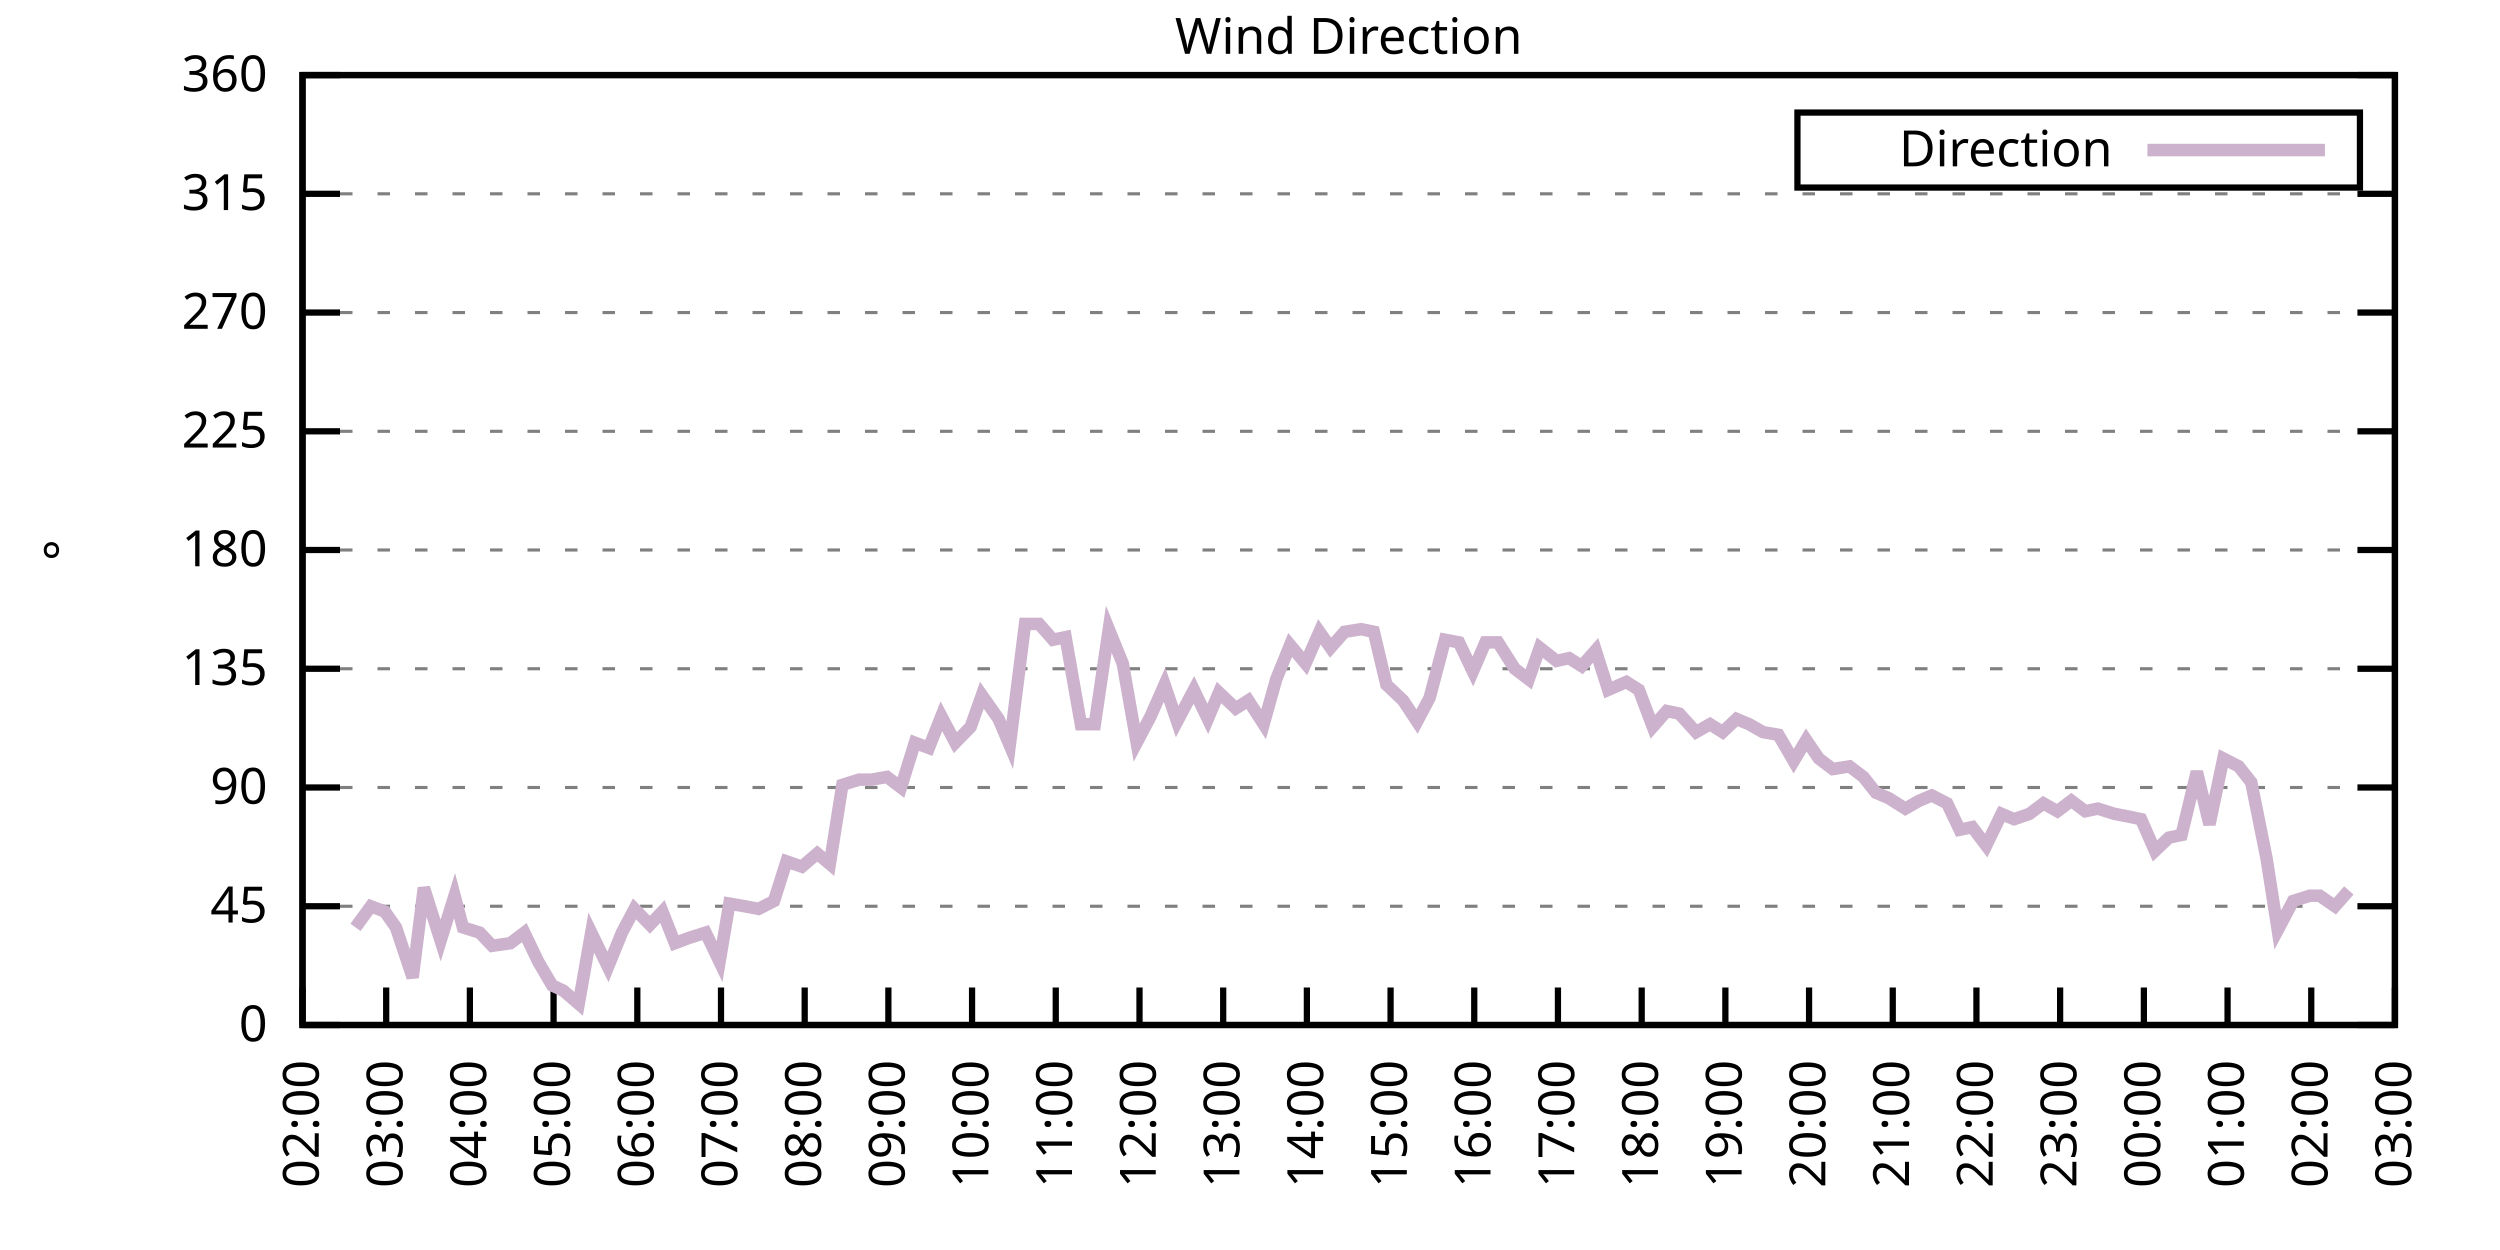
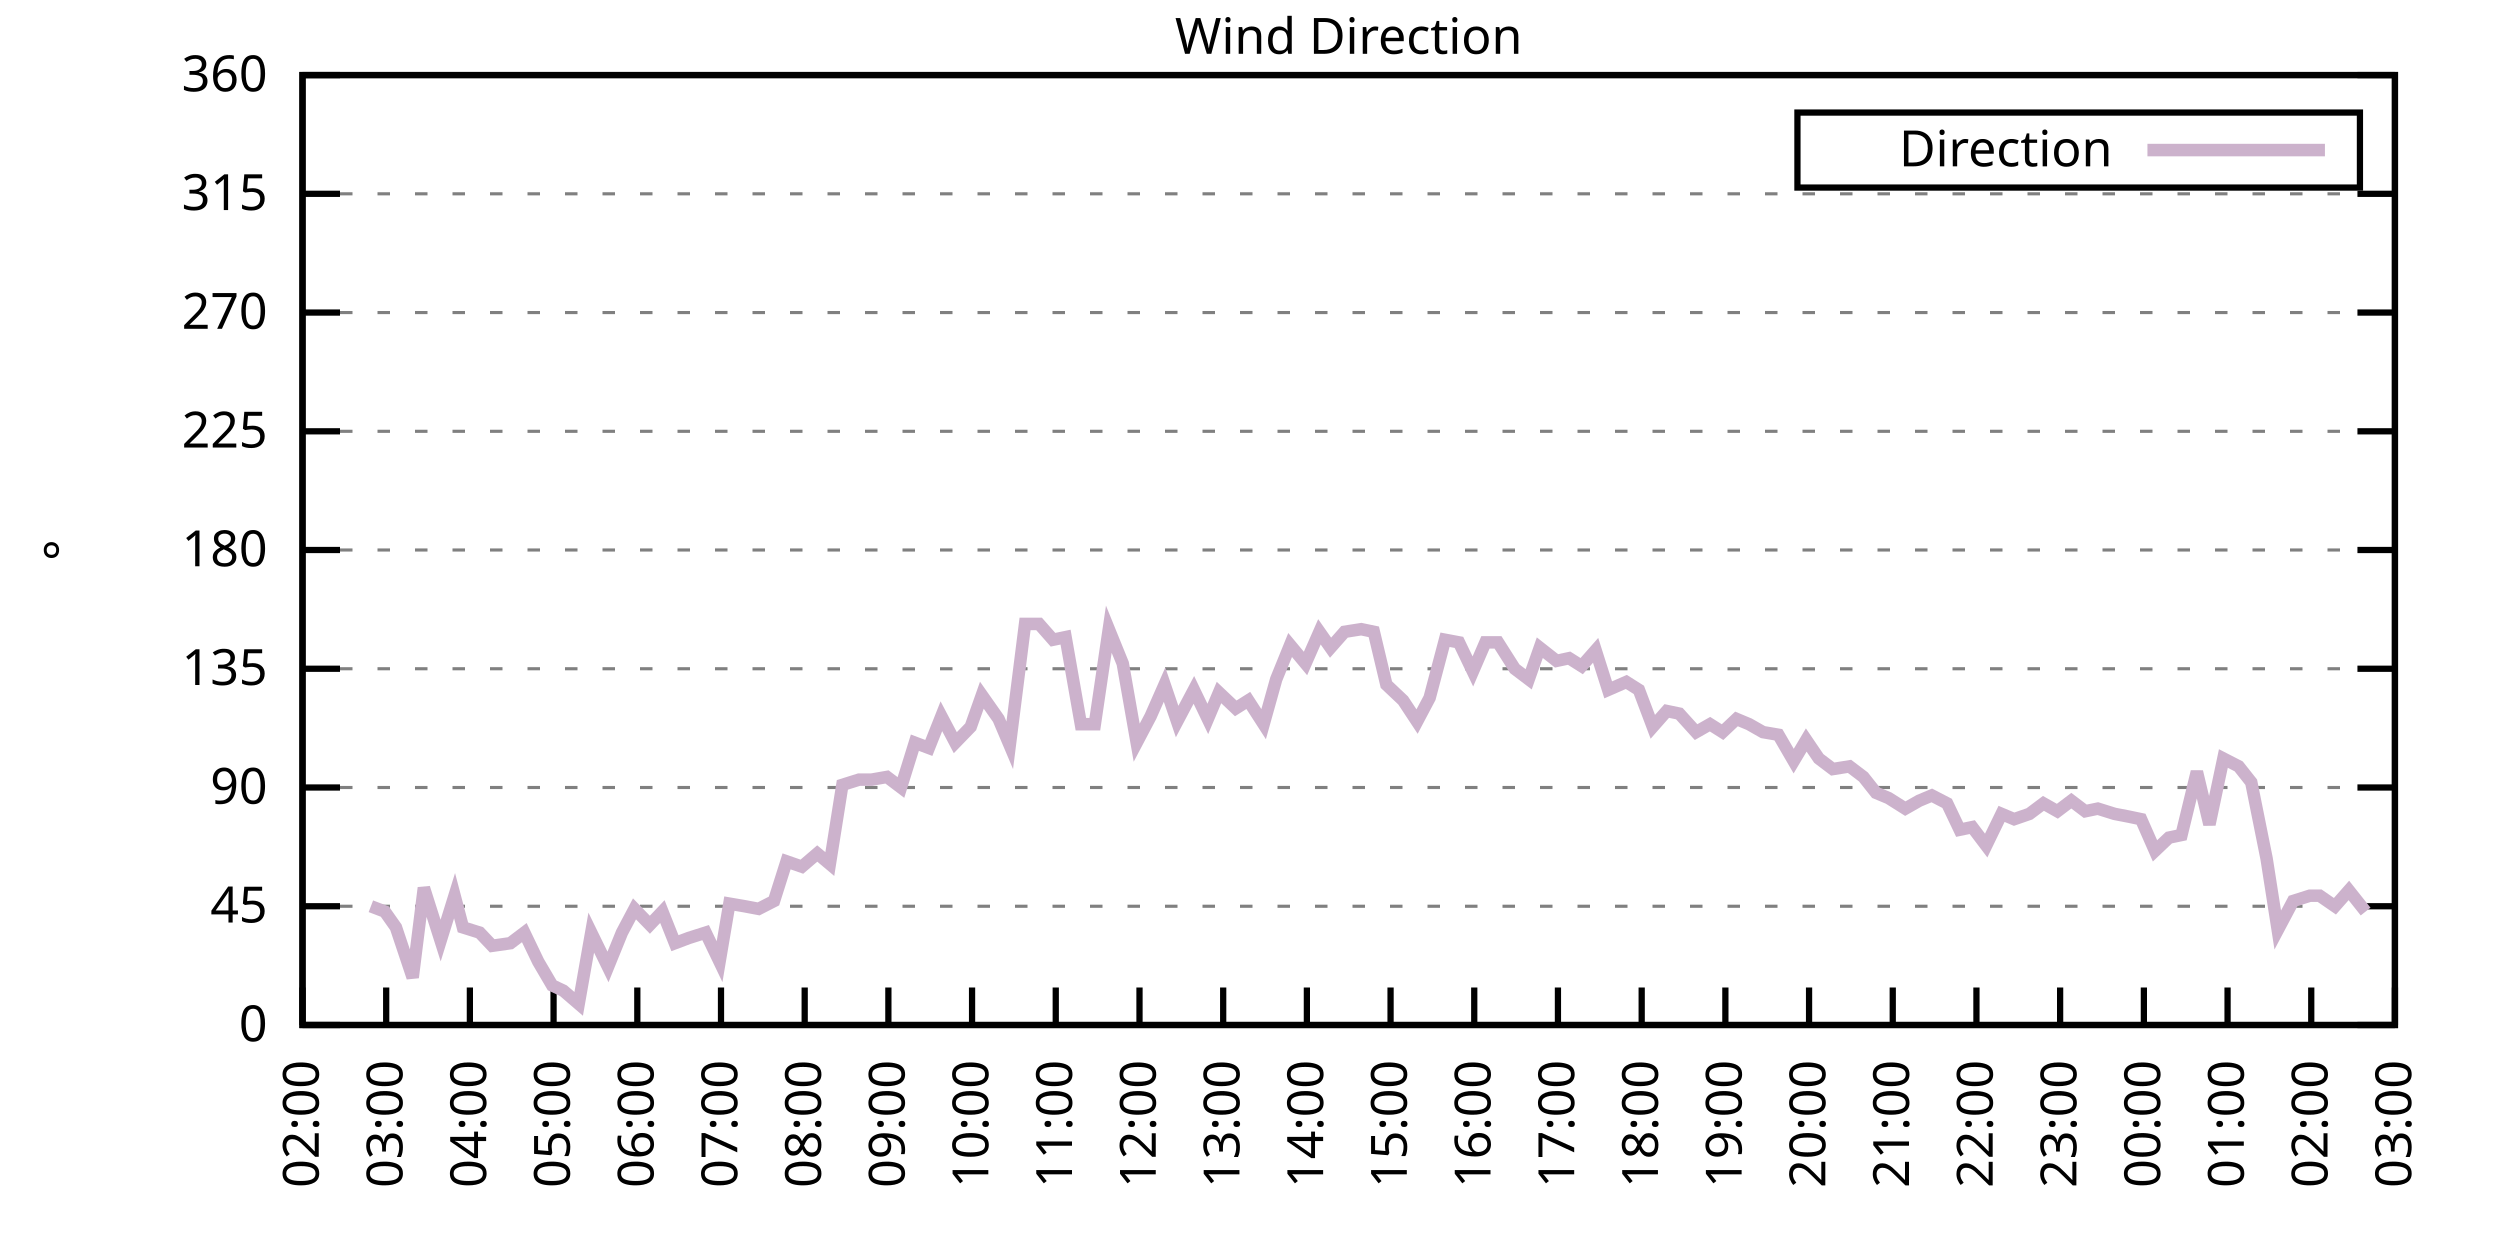
<svg xmlns="http://www.w3.org/2000/svg" xmlns:xlink="http://www.w3.org/1999/xlink" width="400" height="200" viewBox="0 0 400 200">
  <g id="gnuplot_canvas">
    <rect x="0" y="0" width="400" height="200" fill="none" />
    <defs>
      <circle id="gpDot" r="0.5" stroke-width="0.5" stroke="currentColor" />
      <path id="gpPt0" stroke-width="0.333" stroke="currentColor" d="M-1,0 h2 M0,-1 v2" />
      <path id="gpPt1" stroke-width="0.333" stroke="currentColor" d="M-1,-1 L1,1 M1,-1 L-1,1" />
      <path id="gpPt2" stroke-width="0.333" stroke="currentColor" d="M-1,0 L1,0 M0,-1 L0,1 M-1,-1 L1,1 M-1,1 L1,-1" />
      <rect id="gpPt3" stroke-width="0.333" stroke="currentColor" x="-1" y="-1" width="2" height="2" />
      <rect id="gpPt4" stroke-width="0.333" stroke="currentColor" fill="currentColor" x="-1" y="-1" width="2" height="2" />
      <circle id="gpPt5" stroke-width="0.333" stroke="currentColor" cx="0" cy="0" r="1" />
      <use xlink:href="#gpPt5" id="gpPt6" fill="currentColor" stroke="none" />
      <path id="gpPt7" stroke-width="0.333" stroke="currentColor" d="M0,-1.33 L-1.33,0.67 L1.33,0.67 z" />
      <use xlink:href="#gpPt7" id="gpPt8" fill="currentColor" stroke="none" />
      <use xlink:href="#gpPt7" id="gpPt9" stroke="currentColor" transform="rotate(180)" />
      <use xlink:href="#gpPt9" id="gpPt10" fill="currentColor" stroke="none" />
      <use xlink:href="#gpPt3" id="gpPt11" stroke="currentColor" transform="rotate(45)" />
      <use xlink:href="#gpPt11" id="gpPt12" fill="currentColor" stroke="none" />
      <path id="gpPt13" stroke-width="0.333" stroke="currentColor" d="M0,1.330 L1.265,0.411 L0.782,-1.067 L-0.782,-1.076 L-1.265,0.411 z" />
      <use xlink:href="#gpPt13" id="gpPt14" fill="currentColor" stroke="none" />
      <filter id="textbox" filterUnits="objectBoundingBox" x="0" y="0" height="1" width="1">
        <feFlood flood-color="white" flood-opacity="1" result="bgnd" />
        <feComposite in="SourceGraphic" in2="bgnd" operator="atop" />
      </filter>
      <filter id="greybox" filterUnits="objectBoundingBox" x="0" y="0" height="1" width="1">
        <feFlood flood-color="lightgrey" flood-opacity="1" result="grey" />
        <feComposite in="SourceGraphic" in2="grey" operator="atop" />
      </filter>
    </defs>
    <g fill="none" color="white" stroke="currentColor" stroke-width="1.00" stroke-linecap="butt" stroke-linejoin="miter">
</g>
    <g fill="none" color="black" stroke="currentColor" stroke-width="1.00" stroke-linecap="butt" stroke-linejoin="miter">
      <g stroke="none" shape-rendering="crispEdges">
        <polygon fill="rgb(255, 255, 255)" points="48.40,164.00 383.18,164.00 383.18,12.02 48.40,12.02 " />
      </g>
    </g>
    <g fill="none" color="black" stroke="currentColor" stroke-width="1.00" stroke-linecap="butt" stroke-linejoin="miter">
</g>
    <g fill="none" color="black" stroke="black" stroke-width="0.50" stroke-linecap="butt" stroke-linejoin="miter">
</g>
    <g fill="none" color="gray" stroke="currentColor" stroke-width="0.50" stroke-linecap="butt" stroke-linejoin="miter">
      <path stroke="gray" stroke-dasharray="2,4" class="gridline" d="M48.40,164.00 L383.19,164.00  " />
    </g>
    <g fill="none" color="gray" stroke="gray" stroke-width="1.00" stroke-linecap="butt" stroke-linejoin="miter">
</g>
    <g fill="none" color="black" stroke="currentColor" stroke-width="1.00" stroke-linecap="butt" stroke-linejoin="miter">
      <path stroke="black" d="M48.40,164.00 L54.40,164.00 M383.19,164.00 L377.19,164.00  " />
      <g transform="translate(42.80,166.60)" stroke="none" fill="black" font-family="Sans" font-size="8.00" text-anchor="end">
        <text>
          <tspan font-family="Sans"> 0</tspan>
        </text>
      </g>
    </g>
    <g fill="none" color="black" stroke="currentColor" stroke-width="1.00" stroke-linecap="butt" stroke-linejoin="miter">
</g>
    <g fill="none" color="black" stroke="black" stroke-width="0.50" stroke-linecap="butt" stroke-linejoin="miter">
</g>
    <g fill="none" color="gray" stroke="currentColor" stroke-width="0.50" stroke-linecap="butt" stroke-linejoin="miter">
      <path stroke="gray" stroke-dasharray="2,4" class="gridline" d="M48.40,145.00 L383.19,145.00  " />
    </g>
    <g fill="none" color="gray" stroke="gray" stroke-width="1.00" stroke-linecap="butt" stroke-linejoin="miter">
</g>
    <g fill="none" color="black" stroke="currentColor" stroke-width="1.00" stroke-linecap="butt" stroke-linejoin="miter">
      <path stroke="black" d="M48.40,145.00 L54.40,145.00 M383.19,145.00 L377.19,145.00  " />
      <g transform="translate(42.80,147.60)" stroke="none" fill="black" font-family="Sans" font-size="8.00" text-anchor="end">
        <text>
          <tspan font-family="Sans"> 45</tspan>
        </text>
      </g>
    </g>
    <g fill="none" color="black" stroke="currentColor" stroke-width="1.00" stroke-linecap="butt" stroke-linejoin="miter">
</g>
    <g fill="none" color="black" stroke="black" stroke-width="0.50" stroke-linecap="butt" stroke-linejoin="miter">
</g>
    <g fill="none" color="gray" stroke="currentColor" stroke-width="0.50" stroke-linecap="butt" stroke-linejoin="miter">
      <path stroke="gray" stroke-dasharray="2,4" class="gridline" d="M48.40,126.00 L383.19,126.00  " />
    </g>
    <g fill="none" color="gray" stroke="gray" stroke-width="1.00" stroke-linecap="butt" stroke-linejoin="miter">
</g>
    <g fill="none" color="black" stroke="currentColor" stroke-width="1.00" stroke-linecap="butt" stroke-linejoin="miter">
      <path stroke="black" d="M48.40,126.00 L54.40,126.00 M383.19,126.00 L377.19,126.00  " />
      <g transform="translate(42.80,128.60)" stroke="none" fill="black" font-family="Sans" font-size="8.00" text-anchor="end">
        <text>
          <tspan font-family="Sans"> 90</tspan>
        </text>
      </g>
    </g>
    <g fill="none" color="black" stroke="currentColor" stroke-width="1.00" stroke-linecap="butt" stroke-linejoin="miter">
</g>
    <g fill="none" color="black" stroke="black" stroke-width="0.50" stroke-linecap="butt" stroke-linejoin="miter">
</g>
    <g fill="none" color="gray" stroke="currentColor" stroke-width="0.50" stroke-linecap="butt" stroke-linejoin="miter">
      <path stroke="gray" stroke-dasharray="2,4" class="gridline" d="M48.40,107.00 L383.19,107.00  " />
    </g>
    <g fill="none" color="gray" stroke="gray" stroke-width="1.00" stroke-linecap="butt" stroke-linejoin="miter">
</g>
    <g fill="none" color="black" stroke="currentColor" stroke-width="1.00" stroke-linecap="butt" stroke-linejoin="miter">
      <path stroke="black" d="M48.40,107.00 L54.40,107.00 M383.19,107.00 L377.19,107.00  " />
      <g transform="translate(42.80,109.60)" stroke="none" fill="black" font-family="Sans" font-size="8.00" text-anchor="end">
        <text>
          <tspan font-family="Sans"> 135</tspan>
        </text>
      </g>
    </g>
    <g fill="none" color="black" stroke="currentColor" stroke-width="1.00" stroke-linecap="butt" stroke-linejoin="miter">
</g>
    <g fill="none" color="black" stroke="black" stroke-width="0.50" stroke-linecap="butt" stroke-linejoin="miter">
</g>
    <g fill="none" color="gray" stroke="currentColor" stroke-width="0.50" stroke-linecap="butt" stroke-linejoin="miter">
      <path stroke="gray" stroke-dasharray="2,4" class="gridline" d="M48.40,88.00 L383.19,88.00  " />
    </g>
    <g fill="none" color="gray" stroke="gray" stroke-width="1.00" stroke-linecap="butt" stroke-linejoin="miter">
</g>
    <g fill="none" color="black" stroke="currentColor" stroke-width="1.00" stroke-linecap="butt" stroke-linejoin="miter">
      <path stroke="black" d="M48.40,88.00 L54.40,88.00 M383.19,88.00 L377.19,88.00  " />
      <g transform="translate(42.80,90.60)" stroke="none" fill="black" font-family="Sans" font-size="8.00" text-anchor="end">
        <text>
          <tspan font-family="Sans"> 180</tspan>
        </text>
      </g>
    </g>
    <g fill="none" color="black" stroke="currentColor" stroke-width="1.00" stroke-linecap="butt" stroke-linejoin="miter">
</g>
    <g fill="none" color="black" stroke="black" stroke-width="0.50" stroke-linecap="butt" stroke-linejoin="miter">
</g>
    <g fill="none" color="gray" stroke="currentColor" stroke-width="0.50" stroke-linecap="butt" stroke-linejoin="miter">
      <path stroke="gray" stroke-dasharray="2,4" class="gridline" d="M48.40,69.01 L383.19,69.01  " />
    </g>
    <g fill="none" color="gray" stroke="gray" stroke-width="1.00" stroke-linecap="butt" stroke-linejoin="miter">
</g>
    <g fill="none" color="black" stroke="currentColor" stroke-width="1.00" stroke-linecap="butt" stroke-linejoin="miter">
      <path stroke="black" d="M48.40,69.01 L54.40,69.01 M383.19,69.01 L377.19,69.01  " />
      <g transform="translate(42.80,71.61)" stroke="none" fill="black" font-family="Sans" font-size="8.00" text-anchor="end">
        <text>
          <tspan font-family="Sans"> 225</tspan>
        </text>
      </g>
    </g>
    <g fill="none" color="black" stroke="currentColor" stroke-width="1.00" stroke-linecap="butt" stroke-linejoin="miter">
</g>
    <g fill="none" color="black" stroke="black" stroke-width="0.50" stroke-linecap="butt" stroke-linejoin="miter">
</g>
    <g fill="none" color="gray" stroke="currentColor" stroke-width="0.50" stroke-linecap="butt" stroke-linejoin="miter">
      <path stroke="gray" stroke-dasharray="2,4" class="gridline" d="M48.40,50.01 L383.19,50.01  " />
    </g>
    <g fill="none" color="gray" stroke="gray" stroke-width="1.00" stroke-linecap="butt" stroke-linejoin="miter">
</g>
    <g fill="none" color="black" stroke="currentColor" stroke-width="1.00" stroke-linecap="butt" stroke-linejoin="miter">
      <path stroke="black" d="M48.40,50.01 L54.40,50.01 M383.19,50.01 L377.19,50.01  " />
      <g transform="translate(42.80,52.61)" stroke="none" fill="black" font-family="Sans" font-size="8.00" text-anchor="end">
        <text>
          <tspan font-family="Sans"> 270</tspan>
        </text>
      </g>
    </g>
    <g fill="none" color="black" stroke="currentColor" stroke-width="1.00" stroke-linecap="butt" stroke-linejoin="miter">
</g>
    <g fill="none" color="black" stroke="black" stroke-width="0.50" stroke-linecap="butt" stroke-linejoin="miter">
</g>
    <g fill="none" color="gray" stroke="currentColor" stroke-width="0.50" stroke-linecap="butt" stroke-linejoin="miter">
      <path stroke="gray" stroke-dasharray="2,4" class="gridline" d="M48.40,31.01 L383.19,31.01  " />
    </g>
    <g fill="none" color="gray" stroke="gray" stroke-width="1.00" stroke-linecap="butt" stroke-linejoin="miter">
</g>
    <g fill="none" color="black" stroke="currentColor" stroke-width="1.00" stroke-linecap="butt" stroke-linejoin="miter">
      <path stroke="black" d="M48.40,31.01 L54.40,31.01 M383.19,31.01 L377.19,31.01  " />
      <g transform="translate(42.80,33.61)" stroke="none" fill="black" font-family="Sans" font-size="8.00" text-anchor="end">
        <text>
          <tspan font-family="Sans"> 315</tspan>
        </text>
      </g>
    </g>
    <g fill="none" color="black" stroke="currentColor" stroke-width="1.00" stroke-linecap="butt" stroke-linejoin="miter">
</g>
    <g fill="none" color="black" stroke="black" stroke-width="0.50" stroke-linecap="butt" stroke-linejoin="miter">
</g>
    <g fill="none" color="gray" stroke="currentColor" stroke-width="0.50" stroke-linecap="butt" stroke-linejoin="miter">
      <path stroke="gray" stroke-dasharray="2,4" class="gridline" d="M48.40,12.01 L383.19,12.01  " />
    </g>
    <g fill="none" color="gray" stroke="gray" stroke-width="1.00" stroke-linecap="butt" stroke-linejoin="miter">
</g>
    <g fill="none" color="black" stroke="currentColor" stroke-width="1.00" stroke-linecap="butt" stroke-linejoin="miter">
      <path stroke="black" d="M48.40,12.01 L54.40,12.01 M383.19,12.01 L377.19,12.01  " />
      <g transform="translate(42.80,14.61)" stroke="none" fill="black" font-family="Sans" font-size="8.00" text-anchor="end">
        <text>
          <tspan font-family="Sans"> 360</tspan>
        </text>
      </g>
    </g>
    <g fill="none" color="black" stroke="currentColor" stroke-width="1.00" stroke-linecap="butt" stroke-linejoin="miter">
      <path stroke="black" d="M48.40,164.00 L48.40,158.00  " />
      <g transform="translate(51.00,169.60) rotate(270.00)" stroke="none" fill="black" font-family="Sans" font-size="8.00" text-anchor="end">
        <text>
          <tspan font-family="Sans">02:00</tspan>
        </text>
      </g>
    </g>
    <g fill="none" color="black" stroke="currentColor" stroke-width="1.00" stroke-linecap="butt" stroke-linejoin="miter">
      <path stroke="black" d="M61.79,164.00 L61.79,158.00  " />
      <g transform="translate(64.39,169.60) rotate(270.00)" stroke="none" fill="black" font-family="Sans" font-size="8.00" text-anchor="end">
        <text>
          <tspan font-family="Sans">03:00</tspan>
        </text>
      </g>
    </g>
    <g fill="none" color="black" stroke="currentColor" stroke-width="1.00" stroke-linecap="butt" stroke-linejoin="miter">
      <path stroke="black" d="M75.18,164.00 L75.18,158.00  " />
      <g transform="translate(77.78,169.60) rotate(270.00)" stroke="none" fill="black" font-family="Sans" font-size="8.00" text-anchor="end">
        <text>
          <tspan font-family="Sans">04:00</tspan>
        </text>
      </g>
    </g>
    <g fill="none" color="black" stroke="currentColor" stroke-width="1.00" stroke-linecap="butt" stroke-linejoin="miter">
      <path stroke="black" d="M88.57,164.00 L88.57,158.00  " />
      <g transform="translate(91.17,169.60) rotate(270.00)" stroke="none" fill="black" font-family="Sans" font-size="8.00" text-anchor="end">
        <text>
          <tspan font-family="Sans">05:00</tspan>
        </text>
      </g>
    </g>
    <g fill="none" color="black" stroke="currentColor" stroke-width="1.00" stroke-linecap="butt" stroke-linejoin="miter">
      <path stroke="black" d="M101.97,164.00 L101.97,158.00  " />
      <g transform="translate(104.57,169.60) rotate(270.00)" stroke="none" fill="black" font-family="Sans" font-size="8.00" text-anchor="end">
        <text>
          <tspan font-family="Sans">06:00</tspan>
        </text>
      </g>
    </g>
    <g fill="none" color="black" stroke="currentColor" stroke-width="1.00" stroke-linecap="butt" stroke-linejoin="miter">
      <path stroke="black" d="M115.36,164.00 L115.36,158.00  " />
      <g transform="translate(117.96,169.60) rotate(270.00)" stroke="none" fill="black" font-family="Sans" font-size="8.00" text-anchor="end">
        <text>
          <tspan font-family="Sans">07:00</tspan>
        </text>
      </g>
    </g>
    <g fill="none" color="black" stroke="currentColor" stroke-width="1.00" stroke-linecap="butt" stroke-linejoin="miter">
      <path stroke="black" d="M128.75,164.00 L128.75,158.00  " />
      <g transform="translate(131.35,169.60) rotate(270.00)" stroke="none" fill="black" font-family="Sans" font-size="8.00" text-anchor="end">
        <text>
          <tspan font-family="Sans">08:00</tspan>
        </text>
      </g>
    </g>
    <g fill="none" color="black" stroke="currentColor" stroke-width="1.00" stroke-linecap="butt" stroke-linejoin="miter">
      <path stroke="black" d="M142.14,164.00 L142.14,158.00  " />
      <g transform="translate(144.74,169.60) rotate(270.00)" stroke="none" fill="black" font-family="Sans" font-size="8.00" text-anchor="end">
        <text>
          <tspan font-family="Sans">09:00</tspan>
        </text>
      </g>
    </g>
    <g fill="none" color="black" stroke="currentColor" stroke-width="1.00" stroke-linecap="butt" stroke-linejoin="miter">
      <path stroke="black" d="M155.53,164.00 L155.53,158.00  " />
      <g transform="translate(158.13,169.60) rotate(270.00)" stroke="none" fill="black" font-family="Sans" font-size="8.00" text-anchor="end">
        <text>
          <tspan font-family="Sans">10:00</tspan>
        </text>
      </g>
    </g>
    <g fill="none" color="black" stroke="currentColor" stroke-width="1.00" stroke-linecap="butt" stroke-linejoin="miter">
      <path stroke="black" d="M168.92,164.00 L168.92,158.00  " />
      <g transform="translate(171.52,169.60) rotate(270.00)" stroke="none" fill="black" font-family="Sans" font-size="8.00" text-anchor="end">
        <text>
          <tspan font-family="Sans">11:00</tspan>
        </text>
      </g>
    </g>
    <g fill="none" color="black" stroke="currentColor" stroke-width="1.00" stroke-linecap="butt" stroke-linejoin="miter">
      <path stroke="black" d="M182.32,164.00 L182.32,158.00  " />
      <g transform="translate(184.92,169.60) rotate(270.00)" stroke="none" fill="black" font-family="Sans" font-size="8.00" text-anchor="end">
        <text>
          <tspan font-family="Sans">12:00</tspan>
        </text>
      </g>
    </g>
    <g fill="none" color="black" stroke="currentColor" stroke-width="1.00" stroke-linecap="butt" stroke-linejoin="miter">
      <path stroke="black" d="M195.71,164.00 L195.71,158.00  " />
      <g transform="translate(198.31,169.60) rotate(270.00)" stroke="none" fill="black" font-family="Sans" font-size="8.00" text-anchor="end">
        <text>
          <tspan font-family="Sans">13:00</tspan>
        </text>
      </g>
    </g>
    <g fill="none" color="black" stroke="currentColor" stroke-width="1.00" stroke-linecap="butt" stroke-linejoin="miter">
      <path stroke="black" d="M209.10,164.00 L209.10,158.00  " />
      <g transform="translate(211.70,169.60) rotate(270.00)" stroke="none" fill="black" font-family="Sans" font-size="8.00" text-anchor="end">
        <text>
          <tspan font-family="Sans">14:00</tspan>
        </text>
      </g>
    </g>
    <g fill="none" color="black" stroke="currentColor" stroke-width="1.00" stroke-linecap="butt" stroke-linejoin="miter">
      <path stroke="black" d="M222.49,164.00 L222.49,158.00  " />
      <g transform="translate(225.09,169.60) rotate(270.00)" stroke="none" fill="black" font-family="Sans" font-size="8.00" text-anchor="end">
        <text>
          <tspan font-family="Sans">15:00</tspan>
        </text>
      </g>
    </g>
    <g fill="none" color="black" stroke="currentColor" stroke-width="1.00" stroke-linecap="butt" stroke-linejoin="miter">
      <path stroke="black" d="M235.88,164.00 L235.88,158.00  " />
      <g transform="translate(238.48,169.60) rotate(270.00)" stroke="none" fill="black" font-family="Sans" font-size="8.00" text-anchor="end">
        <text>
          <tspan font-family="Sans">16:00</tspan>
        </text>
      </g>
    </g>
    <g fill="none" color="black" stroke="currentColor" stroke-width="1.00" stroke-linecap="butt" stroke-linejoin="miter">
      <path stroke="black" d="M249.27,164.00 L249.27,158.00  " />
      <g transform="translate(251.87,169.60) rotate(270.00)" stroke="none" fill="black" font-family="Sans" font-size="8.00" text-anchor="end">
        <text>
          <tspan font-family="Sans">17:00</tspan>
        </text>
      </g>
    </g>
    <g fill="none" color="black" stroke="currentColor" stroke-width="1.00" stroke-linecap="butt" stroke-linejoin="miter">
      <path stroke="black" d="M262.67,164.00 L262.67,158.00  " />
      <g transform="translate(265.27,169.60) rotate(270.00)" stroke="none" fill="black" font-family="Sans" font-size="8.00" text-anchor="end">
        <text>
          <tspan font-family="Sans">18:00</tspan>
        </text>
      </g>
    </g>
    <g fill="none" color="black" stroke="currentColor" stroke-width="1.00" stroke-linecap="butt" stroke-linejoin="miter">
      <path stroke="black" d="M276.06,164.00 L276.06,158.00  " />
      <g transform="translate(278.66,169.60) rotate(270.00)" stroke="none" fill="black" font-family="Sans" font-size="8.00" text-anchor="end">
        <text>
          <tspan font-family="Sans">19:00</tspan>
        </text>
      </g>
    </g>
    <g fill="none" color="black" stroke="currentColor" stroke-width="1.00" stroke-linecap="butt" stroke-linejoin="miter">
      <path stroke="black" d="M289.45,164.00 L289.45,158.00  " />
      <g transform="translate(292.05,169.60) rotate(270.00)" stroke="none" fill="black" font-family="Sans" font-size="8.00" text-anchor="end">
        <text>
          <tspan font-family="Sans">20:00</tspan>
        </text>
      </g>
    </g>
    <g fill="none" color="black" stroke="currentColor" stroke-width="1.00" stroke-linecap="butt" stroke-linejoin="miter">
      <path stroke="black" d="M302.84,164.00 L302.84,158.00  " />
      <g transform="translate(305.44,169.60) rotate(270.00)" stroke="none" fill="black" font-family="Sans" font-size="8.00" text-anchor="end">
        <text>
          <tspan font-family="Sans">21:00</tspan>
        </text>
      </g>
    </g>
    <g fill="none" color="black" stroke="currentColor" stroke-width="1.00" stroke-linecap="butt" stroke-linejoin="miter">
      <path stroke="black" d="M316.23,164.00 L316.23,158.00  " />
      <g transform="translate(318.83,169.60) rotate(270.00)" stroke="none" fill="black" font-family="Sans" font-size="8.00" text-anchor="end">
        <text>
          <tspan font-family="Sans">22:00</tspan>
        </text>
      </g>
    </g>
    <g fill="none" color="black" stroke="currentColor" stroke-width="1.00" stroke-linecap="butt" stroke-linejoin="miter">
      <path stroke="black" d="M329.62,164.00 L329.62,158.00  " />
      <g transform="translate(332.22,169.60) rotate(270.00)" stroke="none" fill="black" font-family="Sans" font-size="8.00" text-anchor="end">
        <text>
          <tspan font-family="Sans">23:00</tspan>
        </text>
      </g>
    </g>
    <g fill="none" color="black" stroke="currentColor" stroke-width="1.00" stroke-linecap="butt" stroke-linejoin="miter">
      <path stroke="black" d="M343.02,164.00 L343.02,158.00  " />
      <g transform="translate(345.62,169.60) rotate(270.00)" stroke="none" fill="black" font-family="Sans" font-size="8.00" text-anchor="end">
        <text>
          <tspan font-family="Sans">00:00</tspan>
        </text>
      </g>
    </g>
    <g fill="none" color="black" stroke="currentColor" stroke-width="1.00" stroke-linecap="butt" stroke-linejoin="miter">
      <path stroke="black" d="M356.41,164.00 L356.41,158.00  " />
      <g transform="translate(359.01,169.60) rotate(270.00)" stroke="none" fill="black" font-family="Sans" font-size="8.00" text-anchor="end">
        <text>
          <tspan font-family="Sans">01:00</tspan>
        </text>
      </g>
    </g>
    <g fill="none" color="black" stroke="currentColor" stroke-width="1.00" stroke-linecap="butt" stroke-linejoin="miter">
      <path stroke="black" d="M369.80,164.00 L369.80,158.00  " />
      <g transform="translate(372.40,169.60) rotate(270.00)" stroke="none" fill="black" font-family="Sans" font-size="8.00" text-anchor="end">
        <text>
          <tspan font-family="Sans">02:00</tspan>
        </text>
      </g>
    </g>
    <g fill="none" color="black" stroke="currentColor" stroke-width="1.00" stroke-linecap="butt" stroke-linejoin="miter">
      <path stroke="black" d="M383.19,164.00 L383.19,158.00  " />
      <g transform="translate(385.79,169.60) rotate(270.00)" stroke="none" fill="black" font-family="Sans" font-size="8.00" text-anchor="end">
        <text>
          <tspan font-family="Sans">03:00</tspan>
        </text>
      </g>
    </g>
    <g fill="none" color="black" stroke="currentColor" stroke-width="1.00" stroke-linecap="butt" stroke-linejoin="miter">
</g>
    <g fill="none" color="black" stroke="currentColor" stroke-width="1.00" stroke-linecap="butt" stroke-linejoin="miter">
      <path stroke="black" d="M48.40,12.01 L48.40,164.00 L383.19,164.00 L383.19,12.01 L48.40,12.01 Z  " />
    </g>
    <g fill="none" color="black" stroke="currentColor" stroke-width="1.00" stroke-linecap="butt" stroke-linejoin="miter">
</g>
    <g fill="none" color="black" stroke="currentColor" stroke-width="1.00" stroke-linecap="butt" stroke-linejoin="miter">
      <path stroke="black" d="M287.59,30.01 L287.59,18.01 L377.59,18.01 L377.59,30.01 L287.59,30.01 Z  " />
    </g>
    <g id="Wind_direction_plot_1">
      <g fill="none" color="white" stroke="black" stroke-width="2.00" stroke-linecap="butt" stroke-linejoin="miter">
</g>
      <g fill="none" color="black" stroke="currentColor" stroke-width="2.00" stroke-linecap="butt" stroke-linejoin="miter">
        <g transform="translate(337.99,26.61)" stroke="none" fill="black" font-family="Sans" font-size="8.00" text-anchor="end">
          <text>
            <tspan font-family="Sans">Direction</tspan>
          </text>
        </g>
      </g>
      <g fill="none" color="black" stroke="currentColor" stroke-width="2.00" stroke-linecap="butt" stroke-linejoin="miter">
-         <path stroke="rgb(204, 178, 204)" d="M343.59,24.01 L371.99,24.01 M56.88,148.38 L59.34,145.00 L61.57,145.85 L63.35,148.38 L66.03,156.40 L67.82,142.05   L70.50,150.49 L72.73,143.31 L74.07,148.38 L76.75,149.22 L78.75,151.33 L81.66,150.91 L83.89,149.22 L86.12,153.87   L88.35,157.67 L90.14,158.51 L92.59,160.62 L94.60,149.22 L97.28,154.71 L99.51,149.22 L101.52,145.42 L103.98,147.96   L105.98,145.85 L107.99,150.91 L110.22,150.07 L112.90,149.22 L115.13,153.87 L116.70,144.58 L119.15,145.00 L121.38,145.42   L123.84,144.16 L125.85,137.82 L128.30,138.67 L130.76,136.56 L132.77,138.25 L134.78,125.58 L137.45,124.74 L139.46,124.74   L141.92,124.31 L144.15,126.00 L146.38,118.83 L148.61,119.67 L150.62,114.60 L152.85,118.83 L155.31,116.29 L157.10,111.23   L159.77,115.03 L161.56,119.25 L164.01,99.83 L166.25,99.83 L168.48,102.36 L170.49,101.94 L172.94,115.87 L175.17,115.87   L177.41,100.67 L179.64,106.16 L181.87,118.83 L184.10,114.60 L186.33,109.54 L188.34,115.45 L191.02,110.38 L193.25,115.03   L195.04,110.80 L197.72,113.34 L199.73,112.07 L202.18,115.87 L204.19,108.69 L206.42,103.20 L208.88,106.16 L211.11,101.09   L212.89,103.63 L215.13,101.09 L217.80,100.67 L219.81,101.09 L221.82,109.54 L224.50,112.07 L226.73,115.45 L228.74,111.65   L231.20,102.36 L233.43,102.78 L235.66,107.43 L237.67,102.78 L239.68,102.78 L242.36,107.00 L244.59,108.69 L246.37,103.63   L249.05,105.74 L251.06,105.31 L253.07,106.58 L255.30,104.05 L257.31,110.38 L260.21,109.11 L262.22,110.38 L264.45,116.29   L266.68,113.76 L268.69,114.18 L271.37,117.14 L273.60,115.87 L275.61,117.14 L277.84,115.03 L279.85,115.87 L282.08,117.14   L284.54,117.56 L286.99,121.78 L289.00,118.40 L291.01,121.36 L293.24,123.05 L295.92,122.62 L298.15,124.31 L300.16,126.85   L302.17,127.69 L304.85,129.38 L307.08,128.11 L309.09,127.27 L311.54,128.54 L313.55,132.76 L315.56,132.34 L317.79,135.29   L320.25,130.22 L322.26,131.07 L324.71,130.22 L326.95,128.54 L329.18,129.80 L331.41,128.11 L333.64,129.80 L335.65,129.38   L338.33,130.22 L340.56,130.65 L342.57,131.07 L344.80,136.14 L347.03,134.02 L349.04,133.60 L351.50,123.47 L353.51,131.91   L355.74,121.36 L358.19,122.62 L360.20,125.16 L362.66,137.40 L364.44,148.80 L366.90,144.16 L369.58,143.31 L371.14,143.31   L373.59,145.00 L375.82,142.47  " />
+         <path stroke="rgb(204, 178, 204)" d="M343.59,24.01 L371.99,24.01 M59.34,145.00 L61.57,145.85 L63.35,148.38 L66.03,156.40 L67.82,142.05 L70.50,150.49   L72.73,143.31 L74.07,148.38 L76.75,149.22 L78.75,151.33 L81.66,150.91 L83.89,149.22 L86.12,153.87 L88.35,157.67   L90.14,158.51 L92.59,160.62 L94.60,149.22 L97.28,154.71 L99.51,149.22 L101.52,145.42 L103.98,147.96 L105.98,145.85   L107.99,150.91 L110.22,150.07 L112.90,149.22 L115.13,153.87 L116.70,144.58 L119.15,145.00 L121.38,145.42 L123.84,144.16   L125.85,137.82 L128.30,138.67 L130.76,136.56 L132.77,138.25 L134.78,125.58 L137.45,124.74 L139.46,124.74 L141.92,124.31   L144.15,126.00 L146.38,118.83 L148.61,119.67 L150.62,114.60 L152.85,118.83 L155.31,116.29 L157.10,111.23 L159.77,115.03   L161.56,119.25 L164.01,99.83 L166.25,99.83 L168.48,102.36 L170.49,101.94 L172.94,115.87 L175.17,115.87 L177.41,100.67   L179.64,106.16 L181.87,118.83 L184.10,114.60 L186.33,109.54 L188.34,115.45 L191.02,110.38 L193.25,115.03 L195.04,110.80   L197.72,113.34 L199.73,112.07 L202.18,115.87 L204.19,108.69 L206.42,103.20 L208.88,106.16 L211.11,101.09 L212.89,103.63   L215.13,101.09 L217.80,100.67 L219.81,101.09 L221.82,109.54 L224.50,112.07 L226.73,115.45 L228.74,111.65 L231.20,102.36   L233.43,102.78 L235.66,107.43 L237.67,102.78 L239.68,102.78 L242.36,107.00 L244.59,108.69 L246.37,103.63 L249.05,105.74   L251.06,105.31 L253.07,106.58 L255.30,104.05 L257.31,110.38 L260.21,109.11 L262.22,110.38 L264.45,116.29 L266.68,113.76   L268.69,114.18 L271.37,117.14 L273.60,115.87 L275.61,117.14 L277.84,115.03 L279.85,115.87 L282.08,117.14 L284.54,117.56   L286.99,121.78 L289.00,118.40 L291.01,121.36 L293.24,123.05 L295.92,122.62 L298.15,124.31 L300.16,126.85 L302.17,127.69   L304.85,129.38 L307.08,128.11 L309.09,127.27 L311.54,128.54 L313.55,132.76 L315.56,132.34 L317.79,135.29 L320.25,130.22   L322.26,131.07 L324.71,130.22 L326.95,128.54 L329.18,129.80 L331.41,128.11 L333.64,129.80 L335.65,129.38 L338.33,130.22   L340.56,130.65 L342.57,131.07 L344.80,136.14 L347.03,134.02 L349.04,133.60 L351.50,123.47 L353.51,131.91 L355.74,121.36   L358.19,122.62 L360.20,125.16 L362.66,137.40 L364.44,148.80 L366.90,144.16 L369.58,143.31 L371.14,143.31 L373.59,145.00   L375.82,142.47 L378.50,145.85  " />
      </g>
    </g>
    <g fill="none" color="black" stroke="currentColor" stroke-width="2.00" stroke-linecap="butt" stroke-linejoin="miter">
</g>
    <g fill="none" color="black" stroke="black" stroke-width="1.00" stroke-linecap="butt" stroke-linejoin="miter">
</g>
    <g fill="none" color="black" stroke="currentColor" stroke-width="1.00" stroke-linecap="butt" stroke-linejoin="miter">
      <path stroke="black" d="M48.40,12.01 L48.40,164.00 L383.19,164.00 L383.19,12.01 L48.40,12.01 Z  " />
      <g transform="translate(12.80,88.01) rotate(270.00)" stroke="none" fill="black" font-family="Sans" font-size="8.00" text-anchor="middle">
        <text>
          <tspan font-family="Sans">°</tspan>
        </text>
      </g>
    </g>
    <g fill="none" color="black" stroke="currentColor" stroke-width="1.00" stroke-linecap="butt" stroke-linejoin="miter">
</g>
    <g fill="none" color="black" stroke="currentColor" stroke-width="1.00" stroke-linecap="butt" stroke-linejoin="miter">
      <g transform="translate(215.79,8.61)" stroke="none" fill="black" font-family="Sans" font-size="8.00" text-anchor="middle">
        <text>
          <tspan font-family="Sans">Wind Direction</tspan>
        </text>
      </g>
    </g>
    <g fill="none" color="black" stroke="currentColor" stroke-width="1.00" stroke-linecap="butt" stroke-linejoin="miter">
</g>
  </g>
</svg>
